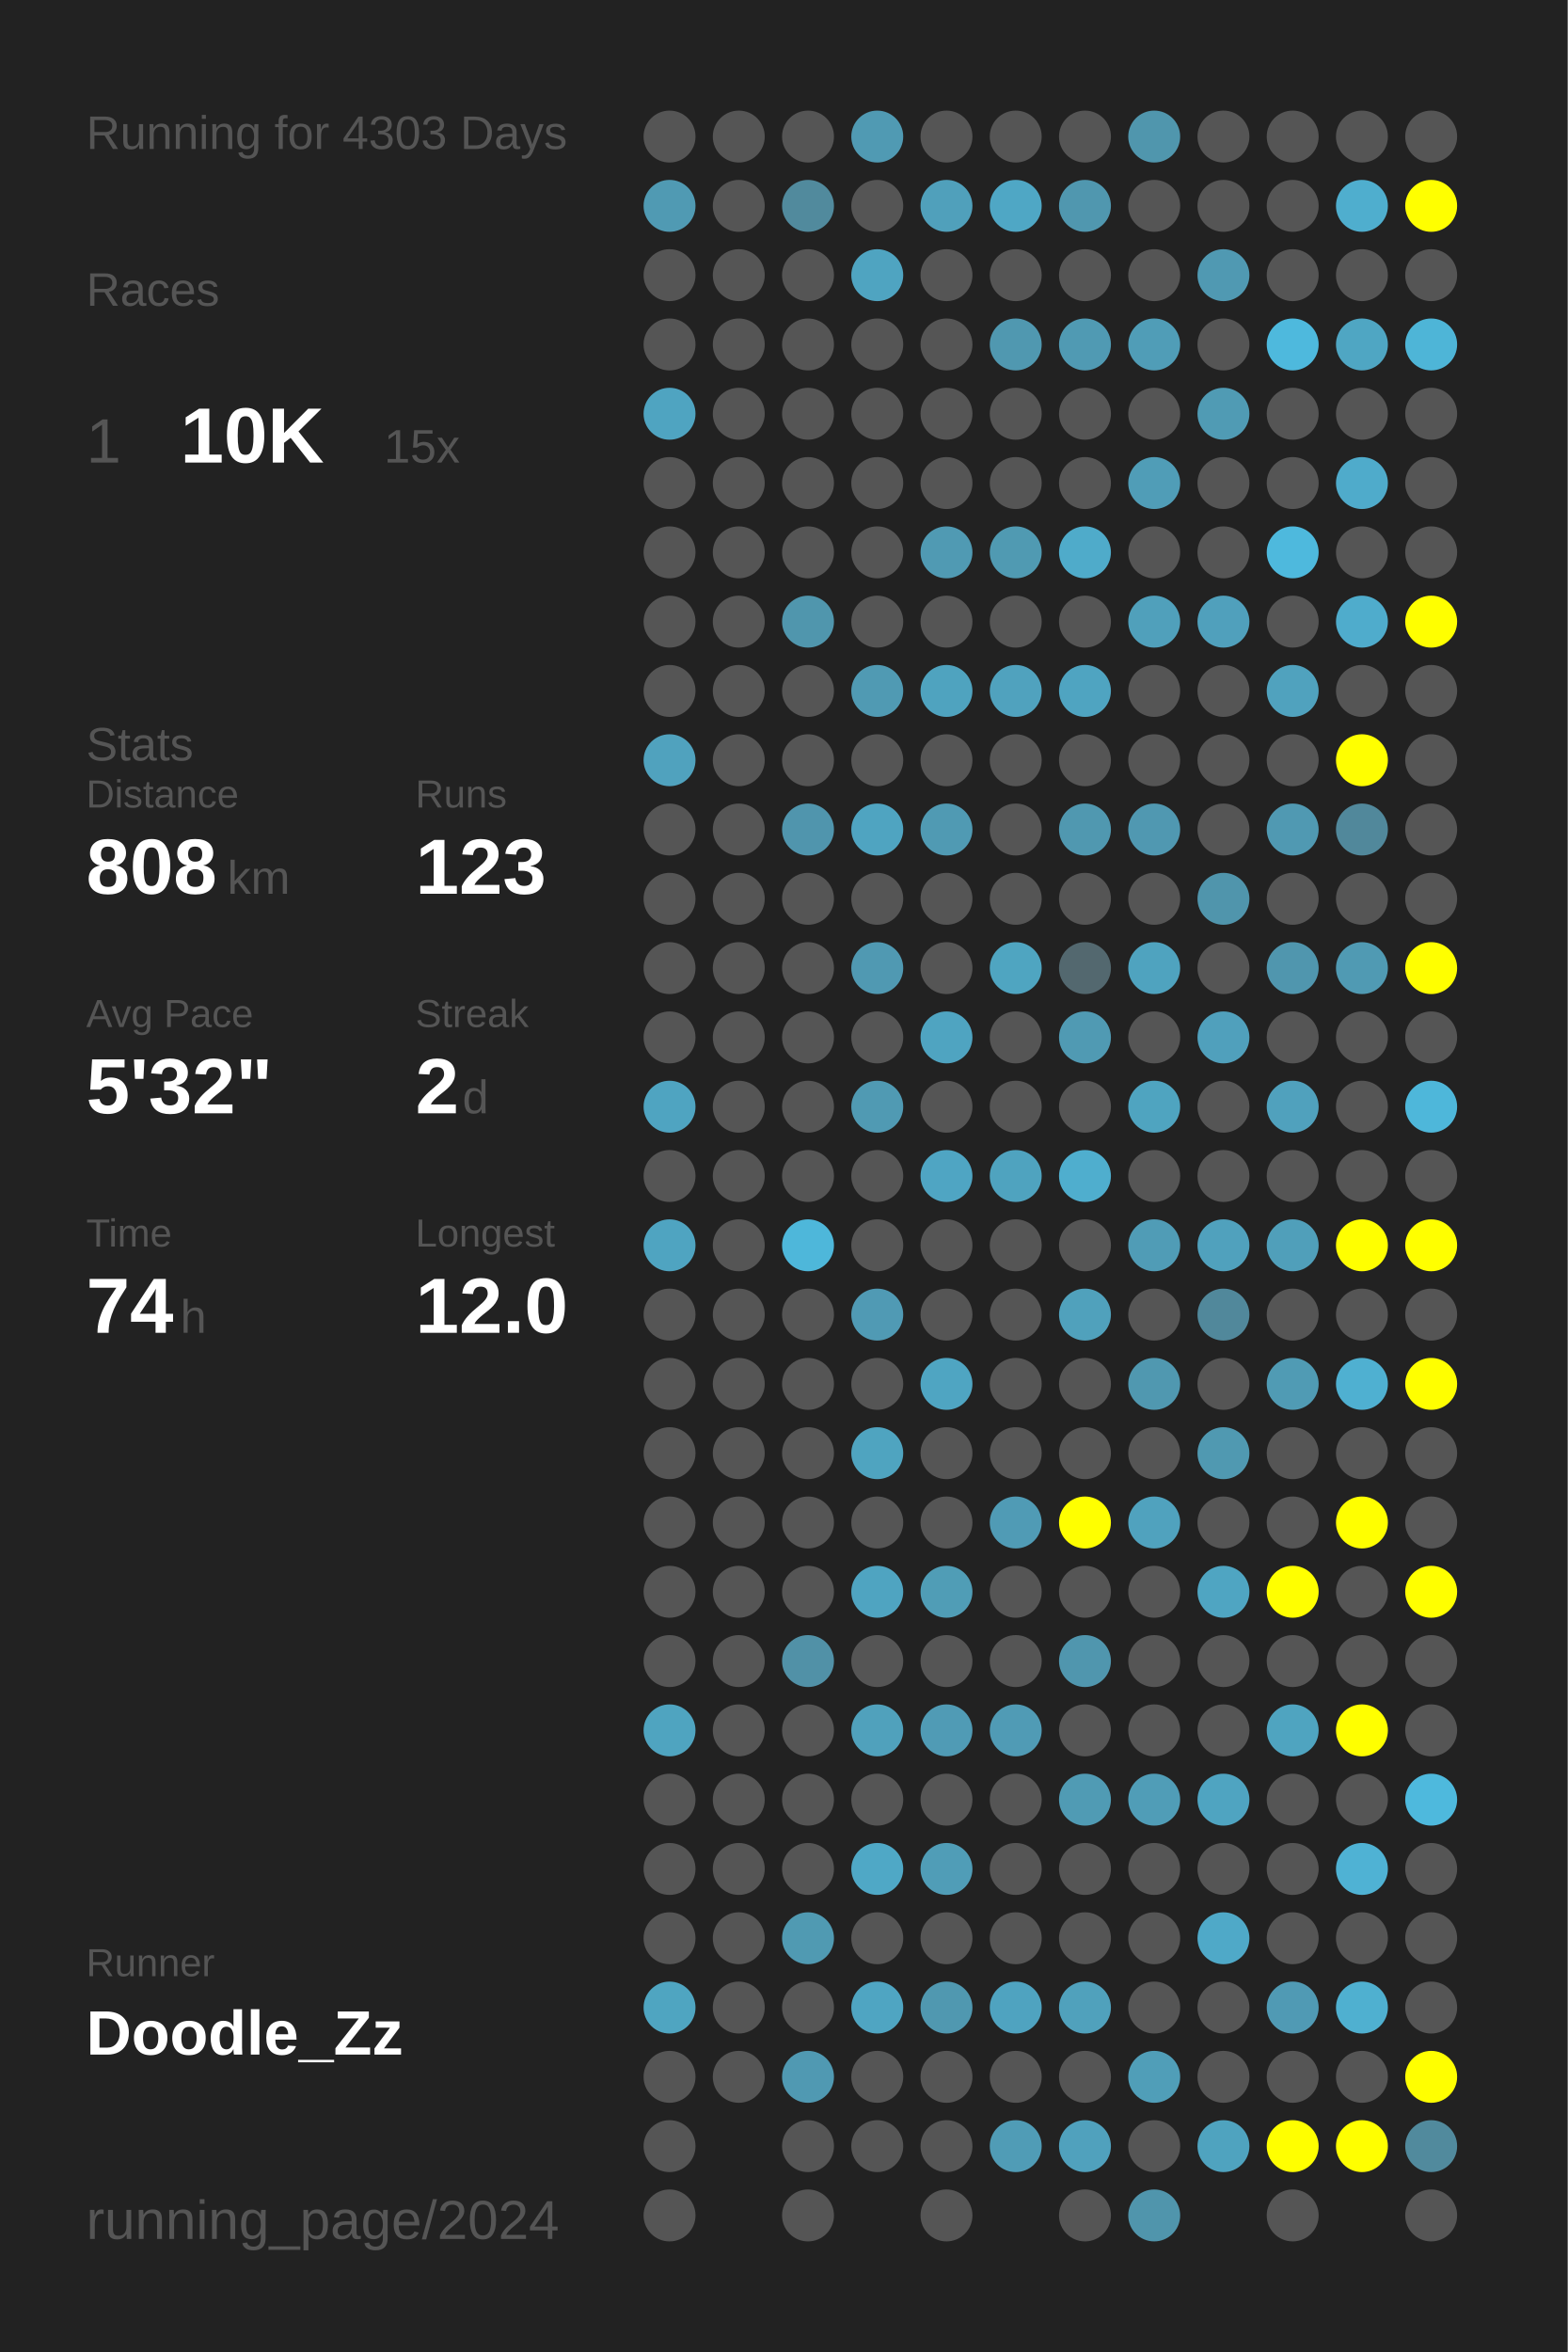
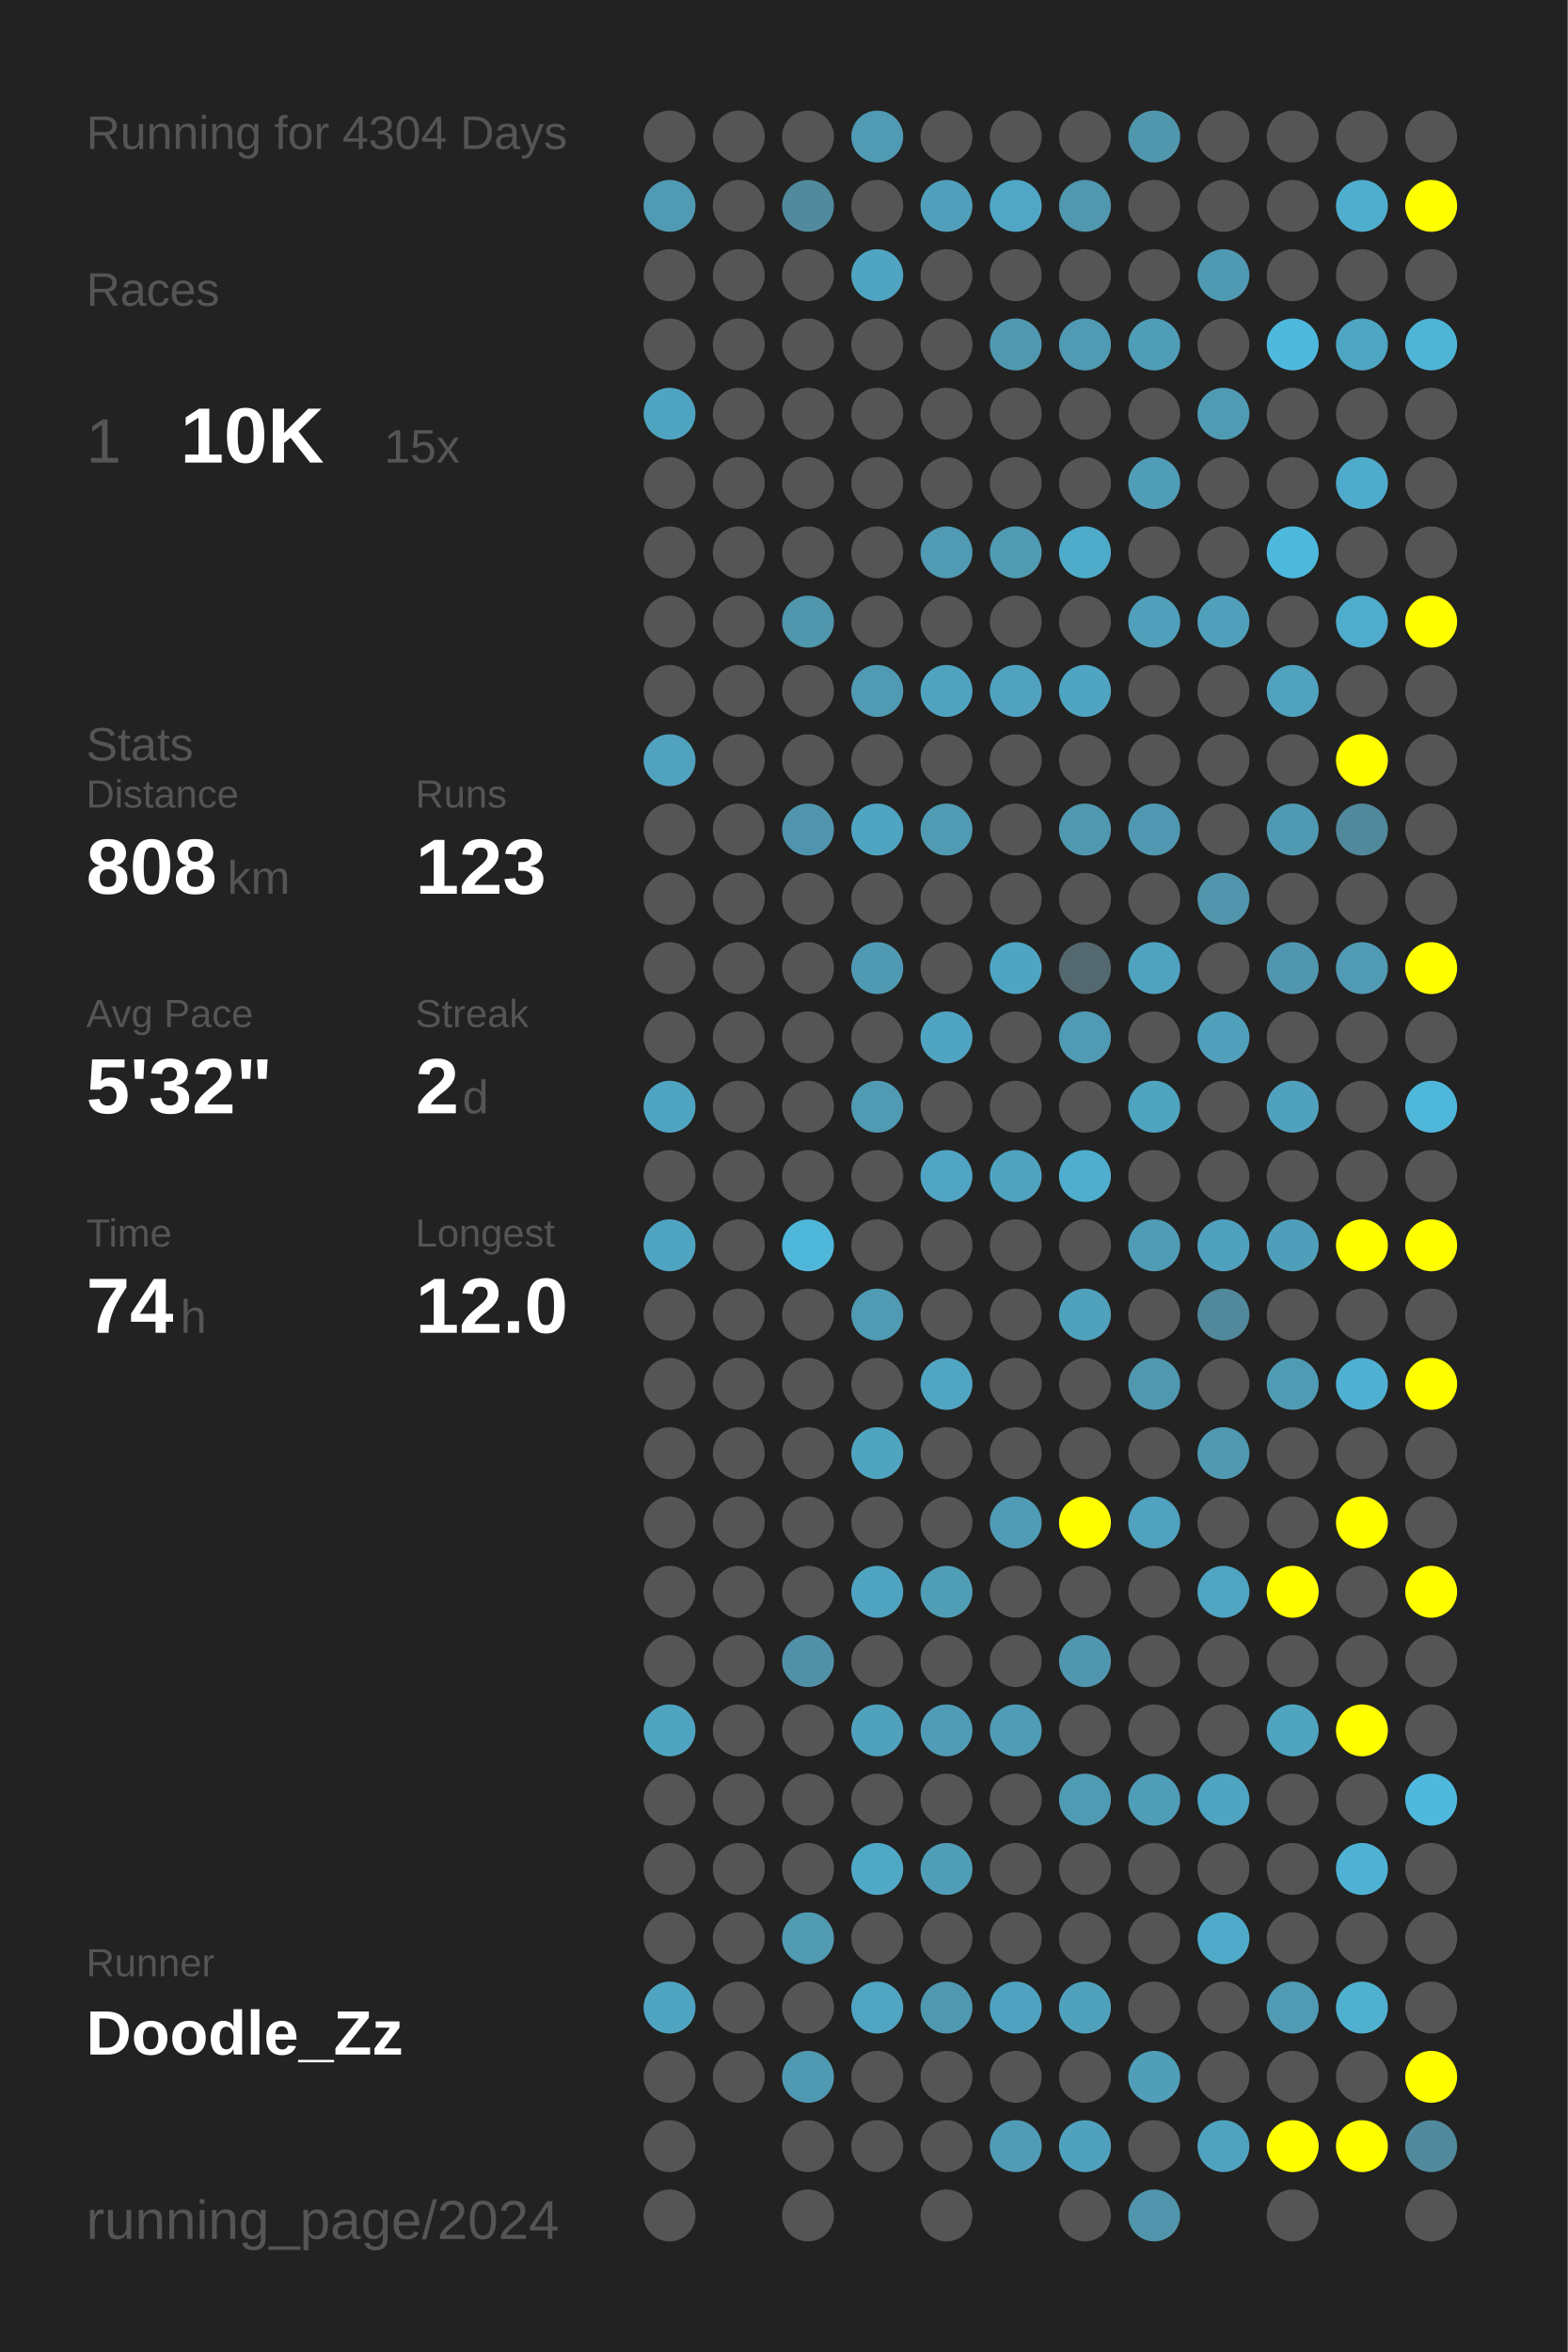
<svg xmlns="http://www.w3.org/2000/svg" baseProfile="full" height="300mm" version="1.1" viewBox="0,0,200,300" width="200mm">
  <defs />
  <rect fill="#222222" height="300" width="200" x="0" y="0" />
-   <text fill="#555555" style="font-size:6px; font-family:Arial;" x="11" y="19">Running for 4303 Days</text>
+   <text fill="#555555" style="font-size:6px; font-family:Arial;" x="11" y="19">Running for 4304 Days</text>
  <text fill="#555555" style="font-size:6px; font-family:Arial;" x="11" y="39">Races</text>
  <text fill="#555555" style="font-size:8px; font-family:Arial;" x="11" y="59">1</text>
  <text fill="#FFFFFF" style="font-size:10px; font-family:Arial; font-weight:bold;" x="23" y="59">10K</text>
  <text fill="#555555" style="font-size:6px; font-family:Arial;" x="49" y="59">15x</text>
  <text fill="#555555" style="font-size:6px; font-family:Arial;" x="11" y="97">Stats</text>
  <text fill="#555555" style="font-size:5px; font-family:Arial;" x="11" y="103">Distance</text>
  <text fill="#FFFFFF" style="font-size:10px; font-family:Arial; font-weight:bold;" x="11" y="114">808</text>
  <text fill="#555555" style="font-size:6px; font-family:Arial;" x="29" y="114">km</text>
  <text fill="#555555" style="font-size:5px; font-family:Arial;" x="53" y="103">Runs</text>
  <text fill="#FFFFFF" style="font-size:10px; font-family:Arial; font-weight:bold;" x="53" y="114">123</text>
  <text fill="#555555" style="font-size:5px; font-family:Arial;" x="11" y="131">Avg Pace</text>
  <text fill="#FFFFFF" style="font-size:10px; font-family:Arial; font-weight:bold;" x="11" y="142">5'32"</text>
  <text fill="#555555" style="font-size:5px; font-family:Arial;" x="53" y="131">Streak</text>
  <text fill="#FFFFFF" style="font-size:10px; font-family:Arial; font-weight:bold;" x="53" y="142">2</text>
  <text fill="#555555" style="font-size:6px; font-family:Arial;" x="59" y="142">d</text>
  <text fill="#555555" style="font-size:5px; font-family:Arial;" x="11" y="159">Time</text>
  <text fill="#FFFFFF" style="font-size:10px; font-family:Arial; font-weight:bold;" x="11" y="170">74</text>
  <text fill="#555555" style="font-size:6px; font-family:Arial;" x="23" y="170">h</text>
  <text fill="#555555" style="font-size:5px; font-family:Arial;" x="53" y="159">Longest</text>
  <text fill="#FFFFFF" style="font-size:10px; font-family:Arial; font-weight:bold;" x="53" y="170">12.0</text>
  <text fill="#555555" style="font-size:5px; font-family:Arial;" x="11" y="252.065">Runner</text>
  <text fill="#FFFFFF" style="font-size:8px; font-family:Arial; font-weight:bold;" x="11" y="262.065">Doodle_Zz</text>
  <text fill="#555555" style="font-size:7px; font-family:Arial;" x="11" y="285.581">running_page/2024</text>
  <circle cx="85.417" cy="17.419" fill="#555555" r="3.312" />
  <circle cx="85.417" cy="26.258" fill="#509ab3" r="3.312" />
  <circle cx="85.417" cy="35.097" fill="#555555" r="3.312" />
  <circle cx="85.417" cy="43.935" fill="#555555" r="3.312" />
  <circle cx="85.417" cy="52.774" fill="#4fa4c1" r="3.312" />
  <circle cx="85.417" cy="61.613" fill="#555555" r="3.312" />
  <circle cx="85.417" cy="70.452" fill="#555555" r="3.312" />
  <circle cx="85.417" cy="79.29" fill="#555555" r="3.312" />
  <circle cx="85.417" cy="88.129" fill="#555555" r="3.312" />
  <circle cx="85.417" cy="96.968" fill="#50a2be" r="3.312" />
  <circle cx="85.417" cy="105.806" fill="#555555" r="3.312" />
  <circle cx="85.417" cy="114.645" fill="#555555" r="3.312" />
  <circle cx="85.417" cy="123.484" fill="#555555" r="3.312" />
  <circle cx="85.417" cy="132.323" fill="#555555" r="3.312" />
  <circle cx="85.417" cy="141.161" fill="#4fa4c1" r="3.312" />
  <circle cx="85.417" cy="150" fill="#555555" r="3.312" />
  <circle cx="85.417" cy="158.839" fill="#4fa4c1" r="3.312" />
  <circle cx="85.417" cy="167.677" fill="#555555" r="3.312" />
  <circle cx="85.417" cy="176.516" fill="#555555" r="3.312" />
  <circle cx="85.417" cy="185.355" fill="#555555" r="3.312" />
  <circle cx="85.417" cy="194.194" fill="#555555" r="3.312" />
  <circle cx="85.417" cy="203.032" fill="#555555" r="3.312" />
  <circle cx="85.417" cy="211.871" fill="#555555" r="3.312" />
  <circle cx="85.417" cy="220.71" fill="#4fa4c0" r="3.312" />
  <circle cx="85.417" cy="229.548" fill="#555555" r="3.312" />
  <circle cx="85.417" cy="238.387" fill="#555555" r="3.312" />
  <circle cx="85.417" cy="247.226" fill="#555555" r="3.312" />
  <circle cx="85.417" cy="256.065" fill="#4fa5c1" r="3.312" />
  <circle cx="85.417" cy="264.903" fill="#555555" r="3.312" />
  <circle cx="85.417" cy="273.742" fill="#555555" r="3.312" />
  <circle cx="85.417" cy="282.581" fill="#555555" r="3.312" />
  <circle cx="94.25" cy="17.419" fill="#555555" r="3.312" />
  <circle cx="94.25" cy="26.258" fill="#555555" r="3.312" />
  <circle cx="94.25" cy="35.097" fill="#555555" r="3.312" />
  <circle cx="94.25" cy="43.935" fill="#555555" r="3.312" />
  <circle cx="94.25" cy="52.774" fill="#555555" r="3.312" />
  <circle cx="94.25" cy="61.613" fill="#555555" r="3.312" />
  <circle cx="94.25" cy="70.452" fill="#555555" r="3.312" />
  <circle cx="94.25" cy="79.29" fill="#555555" r="3.312" />
  <circle cx="94.25" cy="88.129" fill="#555555" r="3.312" />
  <circle cx="94.25" cy="96.968" fill="#555555" r="3.312" />
  <circle cx="94.25" cy="105.806" fill="#555555" r="3.312" />
  <circle cx="94.25" cy="114.645" fill="#555555" r="3.312" />
  <circle cx="94.25" cy="123.484" fill="#555555" r="3.312" />
  <circle cx="94.25" cy="132.323" fill="#555555" r="3.312" />
  <circle cx="94.25" cy="141.161" fill="#555555" r="3.312" />
  <circle cx="94.25" cy="150" fill="#555555" r="3.312" />
  <circle cx="94.25" cy="158.839" fill="#555555" r="3.312" />
  <circle cx="94.25" cy="167.677" fill="#555555" r="3.312" />
  <circle cx="94.25" cy="176.516" fill="#555555" r="3.312" />
  <circle cx="94.25" cy="185.355" fill="#555555" r="3.312" />
  <circle cx="94.25" cy="194.194" fill="#555555" r="3.312" />
  <circle cx="94.25" cy="203.032" fill="#555555" r="3.312" />
  <circle cx="94.25" cy="211.871" fill="#555555" r="3.312" />
  <circle cx="94.25" cy="220.71" fill="#555555" r="3.312" />
  <circle cx="94.25" cy="229.548" fill="#555555" r="3.312" />
  <circle cx="94.25" cy="238.387" fill="#555555" r="3.312" />
  <circle cx="94.25" cy="247.226" fill="#555555" r="3.312" />
  <circle cx="94.25" cy="256.065" fill="#555555" r="3.312" />
  <circle cx="94.25" cy="264.903" fill="#555555" r="3.312" />
  <circle cx="103.083" cy="17.419" fill="#555555" r="3.312" />
  <circle cx="103.083" cy="26.258" fill="#518a9d" r="3.312" />
  <circle cx="103.083" cy="35.097" fill="#555555" r="3.312" />
  <circle cx="103.083" cy="43.935" fill="#555555" r="3.312" />
  <circle cx="103.083" cy="52.774" fill="#555555" r="3.312" />
  <circle cx="103.083" cy="61.613" fill="#555555" r="3.312" />
  <circle cx="103.083" cy="70.452" fill="#555555" r="3.312" />
  <circle cx="103.083" cy="79.29" fill="#5096ad" r="3.312" />
  <circle cx="103.083" cy="88.129" fill="#555555" r="3.312" />
  <circle cx="103.083" cy="96.968" fill="#555555" r="3.312" />
  <circle cx="103.083" cy="105.806" fill="#5095ad" r="3.312" />
  <circle cx="103.083" cy="114.645" fill="#555555" r="3.312" />
  <circle cx="103.083" cy="123.484" fill="#555555" r="3.312" />
  <circle cx="103.083" cy="132.323" fill="#555555" r="3.312" />
  <circle cx="103.083" cy="141.161" fill="#555555" r="3.312" />
  <circle cx="103.083" cy="150" fill="#555555" r="3.312" />
  <circle cx="103.083" cy="158.839" fill="#4eb7da" r="3.312" />
  <circle cx="103.083" cy="167.677" fill="#555555" r="3.312" />
  <circle cx="103.083" cy="176.516" fill="#555555" r="3.312" />
  <circle cx="103.083" cy="185.355" fill="#555555" r="3.312" />
  <circle cx="103.083" cy="194.194" fill="#555555" r="3.312" />
  <circle cx="103.083" cy="203.032" fill="#555555" r="3.312" />
  <circle cx="103.083" cy="211.871" fill="#5191a7" r="3.312" />
  <circle cx="103.083" cy="220.71" fill="#555555" r="3.312" />
  <circle cx="103.083" cy="229.548" fill="#555555" r="3.312" />
  <circle cx="103.083" cy="238.387" fill="#555555" r="3.312" />
  <circle cx="103.083" cy="247.226" fill="#509ab2" r="3.312" />
  <circle cx="103.083" cy="256.065" fill="#555555" r="3.312" />
  <circle cx="103.083" cy="264.903" fill="#5099b2" r="3.312" />
  <circle cx="103.083" cy="273.742" fill="#555555" r="3.312" />
  <circle cx="103.083" cy="282.581" fill="#555555" r="3.312" />
  <circle cx="111.917" cy="17.419" fill="#509ab3" r="3.312" />
  <circle cx="111.917" cy="26.258" fill="#555555" r="3.312" />
  <circle cx="111.917" cy="35.097" fill="#4fa4c1" r="3.312" />
  <circle cx="111.917" cy="43.935" fill="#555555" r="3.312" />
  <circle cx="111.917" cy="52.774" fill="#555555" r="3.312" />
  <circle cx="111.917" cy="61.613" fill="#555555" r="3.312" />
  <circle cx="111.917" cy="70.452" fill="#555555" r="3.312" />
  <circle cx="111.917" cy="79.29" fill="#555555" r="3.312" />
  <circle cx="111.917" cy="88.129" fill="#509ab3" r="3.312" />
  <circle cx="111.917" cy="96.968" fill="#555555" r="3.312" />
  <circle cx="111.917" cy="105.806" fill="#4fa4c1" r="3.312" />
  <circle cx="111.917" cy="114.645" fill="#555555" r="3.312" />
  <circle cx="111.917" cy="123.484" fill="#5099b2" r="3.312" />
  <circle cx="111.917" cy="132.323" fill="#555555" r="3.312" />
  <circle cx="111.917" cy="141.161" fill="#509ab3" r="3.312" />
  <circle cx="111.917" cy="150" fill="#555555" r="3.312" />
  <circle cx="111.917" cy="158.839" fill="#555555" r="3.312" />
  <circle cx="111.917" cy="167.677" fill="#509ab4" r="3.312" />
  <circle cx="111.917" cy="176.516" fill="#555555" r="3.312" />
  <circle cx="111.917" cy="185.355" fill="#4fa4c0" r="3.312" />
  <circle cx="111.917" cy="194.194" fill="#555555" r="3.312" />
  <circle cx="111.917" cy="203.032" fill="#4fa4c1" r="3.312" />
  <circle cx="111.917" cy="211.871" fill="#555555" r="3.312" />
  <circle cx="111.917" cy="220.71" fill="#50a1bc" r="3.312" />
  <circle cx="111.917" cy="229.548" fill="#555555" r="3.312" />
  <circle cx="111.917" cy="238.387" fill="#4fa8c6" r="3.312" />
  <circle cx="111.917" cy="247.226" fill="#555555" r="3.312" />
  <circle cx="111.917" cy="256.065" fill="#4fa5c2" r="3.312" />
  <circle cx="111.917" cy="264.903" fill="#555555" r="3.312" />
  <circle cx="111.917" cy="273.742" fill="#555555" r="3.312" />
  <circle cx="120.75" cy="17.419" fill="#555555" r="3.312" />
  <circle cx="120.75" cy="26.258" fill="#50a0bb" r="3.312" />
  <circle cx="120.75" cy="35.097" fill="#555555" r="3.312" />
  <circle cx="120.75" cy="43.935" fill="#555555" r="3.312" />
  <circle cx="120.75" cy="52.774" fill="#555555" r="3.312" />
  <circle cx="120.75" cy="61.613" fill="#555555" r="3.312" />
  <circle cx="120.75" cy="70.452" fill="#509ab3" r="3.312" />
  <circle cx="120.75" cy="79.29" fill="#555555" r="3.312" />
  <circle cx="120.75" cy="88.129" fill="#4fa3bf" r="3.312" />
  <circle cx="120.75" cy="96.968" fill="#555555" r="3.312" />
  <circle cx="120.75" cy="105.806" fill="#509ab3" r="3.312" />
  <circle cx="120.75" cy="114.645" fill="#555555" r="3.312" />
  <circle cx="120.75" cy="123.484" fill="#555555" r="3.312" />
  <circle cx="120.75" cy="132.323" fill="#4fa4c1" r="3.312" />
  <circle cx="120.75" cy="141.161" fill="#555555" r="3.312" />
  <circle cx="120.75" cy="150" fill="#4fa5c3" r="3.312" />
  <circle cx="120.75" cy="158.839" fill="#555555" r="3.312" />
  <circle cx="120.75" cy="167.677" fill="#555555" r="3.312" />
  <circle cx="120.75" cy="176.516" fill="#4fa5c2" r="3.312" />
  <circle cx="120.75" cy="185.355" fill="#555555" r="3.312" />
  <circle cx="120.75" cy="194.194" fill="#555555" r="3.312" />
  <circle cx="120.75" cy="203.032" fill="#509db6" r="3.312" />
  <circle cx="120.75" cy="211.871" fill="#555555" r="3.312" />
  <circle cx="120.75" cy="220.71" fill="#509bb5" r="3.312" />
  <circle cx="120.75" cy="229.548" fill="#555555" r="3.312" />
  <circle cx="120.75" cy="238.387" fill="#509db7" r="3.312" />
  <circle cx="120.75" cy="247.226" fill="#555555" r="3.312" />
  <circle cx="120.75" cy="256.065" fill="#5098b0" r="3.312" />
  <circle cx="120.75" cy="264.903" fill="#555555" r="3.312" />
  <circle cx="120.75" cy="273.742" fill="#555555" r="3.312" />
  <circle cx="120.75" cy="282.581" fill="#555555" r="3.312" />
  <circle cx="129.583" cy="17.419" fill="#555555" r="3.312" />
  <circle cx="129.583" cy="26.258" fill="#4fa7c5" r="3.312" />
  <circle cx="129.583" cy="35.097" fill="#555555" r="3.312" />
  <circle cx="129.583" cy="43.935" fill="#5098b0" r="3.312" />
  <circle cx="129.583" cy="52.774" fill="#555555" r="3.312" />
  <circle cx="129.583" cy="61.613" fill="#555555" r="3.312" />
  <circle cx="129.583" cy="70.452" fill="#509ab2" r="3.312" />
  <circle cx="129.583" cy="79.29" fill="#555555" r="3.312" />
  <circle cx="129.583" cy="88.129" fill="#50a2be" r="3.312" />
  <circle cx="129.583" cy="96.968" fill="#555555" r="3.312" />
  <circle cx="129.583" cy="105.806" fill="#555555" r="3.312" />
  <circle cx="129.583" cy="114.645" fill="#555555" r="3.312" />
  <circle cx="129.583" cy="123.484" fill="#4fa5c1" r="3.312" />
  <circle cx="129.583" cy="132.323" fill="#555555" r="3.312" />
  <circle cx="129.583" cy="141.161" fill="#555555" r="3.312" />
  <circle cx="129.583" cy="150" fill="#4fa3bf" r="3.312" />
  <circle cx="129.583" cy="158.839" fill="#555555" r="3.312" />
  <circle cx="129.583" cy="167.677" fill="#555555" r="3.312" />
  <circle cx="129.583" cy="176.516" fill="#555555" r="3.312" />
  <circle cx="129.583" cy="185.355" fill="#555555" r="3.312" />
  <circle cx="129.583" cy="194.194" fill="#509bb5" r="3.312" />
  <circle cx="129.583" cy="203.032" fill="#555555" r="3.312" />
  <circle cx="129.583" cy="211.871" fill="#555555" r="3.312" />
  <circle cx="129.583" cy="220.71" fill="#509bb5" r="3.312" />
  <circle cx="129.583" cy="229.548" fill="#555555" r="3.312" />
  <circle cx="129.583" cy="238.387" fill="#555555" r="3.312" />
  <circle cx="129.583" cy="247.226" fill="#555555" r="3.312" />
  <circle cx="129.583" cy="256.065" fill="#4fa3c0" r="3.312" />
  <circle cx="129.583" cy="264.903" fill="#555555" r="3.312" />
  <circle cx="129.583" cy="273.742" fill="#509cb6" r="3.312" />
  <circle cx="138.417" cy="17.419" fill="#555555" r="3.312" />
  <circle cx="138.417" cy="26.258" fill="#5097af" r="3.312" />
  <circle cx="138.417" cy="35.097" fill="#555555" r="3.312" />
  <circle cx="138.417" cy="43.935" fill="#509ab3" r="3.312" />
  <circle cx="138.417" cy="52.774" fill="#555555" r="3.312" />
  <circle cx="138.417" cy="61.613" fill="#555555" r="3.312" />
  <circle cx="138.417" cy="70.452" fill="#4fabca" r="3.312" />
  <circle cx="138.417" cy="79.29" fill="#555555" r="3.312" />
  <circle cx="138.417" cy="88.129" fill="#4fa4c1" r="3.312" />
  <circle cx="138.417" cy="96.968" fill="#555555" r="3.312" />
  <circle cx="138.417" cy="105.806" fill="#5098b0" r="3.312" />
  <circle cx="138.417" cy="114.645" fill="#555555" r="3.312" />
  <circle cx="138.417" cy="123.484" fill="#53686f" r="3.312" />
  <circle cx="138.417" cy="132.323" fill="#509ab3" r="3.312" />
  <circle cx="138.417" cy="141.161" fill="#555555" r="3.312" />
  <circle cx="138.417" cy="150" fill="#4faece" r="3.312" />
  <circle cx="138.417" cy="158.839" fill="#555555" r="3.312" />
  <circle cx="138.417" cy="167.677" fill="#50a1bc" r="3.312" />
  <circle cx="138.417" cy="176.516" fill="#555555" r="3.312" />
  <circle cx="138.417" cy="185.355" fill="#555555" r="3.312" />
  <circle cx="138.417" cy="194.194" fill="#FFFF00" r="3.312" />
  <circle cx="138.417" cy="203.032" fill="#555555" r="3.312" />
  <circle cx="138.417" cy="211.871" fill="#5096ae" r="3.312" />
  <circle cx="138.417" cy="220.71" fill="#555555" r="3.312" />
  <circle cx="138.417" cy="229.548" fill="#509bb4" r="3.312" />
  <circle cx="138.417" cy="238.387" fill="#555555" r="3.312" />
  <circle cx="138.417" cy="247.226" fill="#555555" r="3.312" />
  <circle cx="138.417" cy="256.065" fill="#50a1bc" r="3.312" />
  <circle cx="138.417" cy="264.903" fill="#555555" r="3.312" />
  <circle cx="138.417" cy="273.742" fill="#50a1bd" r="3.312" />
  <circle cx="138.417" cy="282.581" fill="#555555" r="3.312" />
  <circle cx="147.25" cy="17.419" fill="#5096ad" r="3.312" />
  <circle cx="147.25" cy="26.258" fill="#555555" r="3.312" />
  <circle cx="147.25" cy="35.097" fill="#555555" r="3.312" />
  <circle cx="147.25" cy="43.935" fill="#509db7" r="3.312" />
  <circle cx="147.25" cy="52.774" fill="#555555" r="3.312" />
  <circle cx="147.25" cy="61.613" fill="#509db7" r="3.312" />
  <circle cx="147.25" cy="70.452" fill="#555555" r="3.312" />
  <circle cx="147.25" cy="79.29" fill="#50a0bb" r="3.312" />
  <circle cx="147.25" cy="88.129" fill="#555555" r="3.312" />
  <circle cx="147.25" cy="96.968" fill="#555555" r="3.312" />
  <circle cx="147.25" cy="105.806" fill="#5098b1" r="3.312" />
  <circle cx="147.25" cy="114.645" fill="#555555" r="3.312" />
  <circle cx="147.25" cy="123.484" fill="#4fa3bf" r="3.312" />
  <circle cx="147.25" cy="132.323" fill="#555555" r="3.312" />
  <circle cx="147.25" cy="141.161" fill="#4fa4c0" r="3.312" />
  <circle cx="147.25" cy="150" fill="#555555" r="3.312" />
  <circle cx="147.25" cy="158.839" fill="#509cb6" r="3.312" />
  <circle cx="147.25" cy="167.677" fill="#555555" r="3.312" />
  <circle cx="147.25" cy="176.516" fill="#5098b0" r="3.312" />
  <circle cx="147.25" cy="185.355" fill="#555555" r="3.312" />
  <circle cx="147.25" cy="194.194" fill="#50a2be" r="3.312" />
  <circle cx="147.25" cy="203.032" fill="#555555" r="3.312" />
  <circle cx="147.25" cy="211.871" fill="#555555" r="3.312" />
  <circle cx="147.25" cy="220.71" fill="#555555" r="3.312" />
  <circle cx="147.25" cy="229.548" fill="#509db7" r="3.312" />
  <circle cx="147.25" cy="238.387" fill="#555555" r="3.312" />
  <circle cx="147.25" cy="247.226" fill="#555555" r="3.312" />
  <circle cx="147.25" cy="256.065" fill="#555555" r="3.312" />
  <circle cx="147.25" cy="264.903" fill="#509eb8" r="3.312" />
  <circle cx="147.25" cy="273.742" fill="#555555" r="3.312" />
  <circle cx="147.25" cy="282.581" fill="#5095ac" r="3.312" />
  <circle cx="156.083" cy="17.419" fill="#555555" r="3.312" />
  <circle cx="156.083" cy="26.258" fill="#555555" r="3.312" />
  <circle cx="156.083" cy="35.097" fill="#5099b2" r="3.312" />
  <circle cx="156.083" cy="43.935" fill="#555555" r="3.312" />
  <circle cx="156.083" cy="52.774" fill="#509bb4" r="3.312" />
  <circle cx="156.083" cy="61.613" fill="#555555" r="3.312" />
  <circle cx="156.083" cy="70.452" fill="#555555" r="3.312" />
  <circle cx="156.083" cy="79.29" fill="#50a0bc" r="3.312" />
  <circle cx="156.083" cy="88.129" fill="#555555" r="3.312" />
  <circle cx="156.083" cy="96.968" fill="#555555" r="3.312" />
  <circle cx="156.083" cy="105.806" fill="#555555" r="3.312" />
  <circle cx="156.083" cy="114.645" fill="#5095ac" r="3.312" />
  <circle cx="156.083" cy="123.484" fill="#555555" r="3.312" />
  <circle cx="156.083" cy="132.323" fill="#50a0bc" r="3.312" />
  <circle cx="156.083" cy="141.161" fill="#555555" r="3.312" />
  <circle cx="156.083" cy="150" fill="#555555" r="3.312" />
  <circle cx="156.083" cy="158.839" fill="#50a1bd" r="3.312" />
  <circle cx="156.083" cy="167.677" fill="#51889b" r="3.312" />
  <circle cx="156.083" cy="176.516" fill="#555555" r="3.312" />
  <circle cx="156.083" cy="185.355" fill="#5099b1" r="3.312" />
  <circle cx="156.083" cy="194.194" fill="#555555" r="3.312" />
  <circle cx="156.083" cy="203.032" fill="#4fa5c2" r="3.312" />
  <circle cx="156.083" cy="211.871" fill="#555555" r="3.312" />
  <circle cx="156.083" cy="220.71" fill="#555555" r="3.312" />
  <circle cx="156.083" cy="229.548" fill="#4fa4c1" r="3.312" />
  <circle cx="156.083" cy="238.387" fill="#555555" r="3.312" />
  <circle cx="156.083" cy="247.226" fill="#4fa9c8" r="3.312" />
  <circle cx="156.083" cy="256.065" fill="#555555" r="3.312" />
  <circle cx="156.083" cy="264.903" fill="#555555" r="3.312" />
  <circle cx="156.083" cy="273.742" fill="#4fa3bf" r="3.312" />
  <circle cx="164.917" cy="17.419" fill="#555555" r="3.312" />
  <circle cx="164.917" cy="26.258" fill="#555555" r="3.312" />
  <circle cx="164.917" cy="35.097" fill="#555555" r="3.312" />
  <circle cx="164.917" cy="43.935" fill="#4eb9dd" r="3.312" />
  <circle cx="164.917" cy="52.774" fill="#555555" r="3.312" />
  <circle cx="164.917" cy="61.613" fill="#555555" r="3.312" />
  <circle cx="164.917" cy="70.452" fill="#4eb9dd" r="3.312" />
  <circle cx="164.917" cy="79.29" fill="#555555" r="3.312" />
  <circle cx="164.917" cy="88.129" fill="#50a2be" r="3.312" />
  <circle cx="164.917" cy="96.968" fill="#555555" r="3.312" />
  <circle cx="164.917" cy="105.806" fill="#5099b2" r="3.312" />
  <circle cx="164.917" cy="114.645" fill="#555555" r="3.312" />
  <circle cx="164.917" cy="123.484" fill="#5096ae" r="3.312" />
  <circle cx="164.917" cy="132.323" fill="#555555" r="3.312" />
  <circle cx="164.917" cy="141.161" fill="#50a1bd" r="3.312" />
  <circle cx="164.917" cy="150" fill="#555555" r="3.312" />
  <circle cx="164.917" cy="158.839" fill="#509fba" r="3.312" />
  <circle cx="164.917" cy="167.677" fill="#555555" r="3.312" />
  <circle cx="164.917" cy="176.516" fill="#509bb4" r="3.312" />
  <circle cx="164.917" cy="185.355" fill="#555555" r="3.312" />
  <circle cx="164.917" cy="194.194" fill="#555555" r="3.312" />
  <circle cx="164.917" cy="203.032" fill="#FFFF00" r="3.312" />
  <circle cx="164.917" cy="211.871" fill="#555555" r="3.312" />
  <circle cx="164.917" cy="220.71" fill="#4fa4c0" r="3.312" />
  <circle cx="164.917" cy="229.548" fill="#555555" r="3.312" />
  <circle cx="164.917" cy="238.387" fill="#555555" r="3.312" />
  <circle cx="164.917" cy="247.226" fill="#555555" r="3.312" />
  <circle cx="164.917" cy="256.065" fill="#509ab4" r="3.312" />
  <circle cx="164.917" cy="264.903" fill="#555555" r="3.312" />
  <circle cx="164.917" cy="273.742" fill="#FFFF00" r="3.312" />
  <circle cx="164.917" cy="282.581" fill="#555555" r="3.312" />
  <circle cx="173.75" cy="17.419" fill="#555555" r="3.312" />
  <circle cx="173.75" cy="26.258" fill="#4faece" r="3.312" />
  <circle cx="173.75" cy="35.097" fill="#555555" r="3.312" />
  <circle cx="173.75" cy="43.935" fill="#4fa6c3" r="3.312" />
  <circle cx="173.75" cy="52.774" fill="#555555" r="3.312" />
  <circle cx="173.75" cy="61.613" fill="#4fabcb" r="3.312" />
  <circle cx="173.75" cy="70.452" fill="#555555" r="3.312" />
  <circle cx="173.75" cy="79.29" fill="#4faccc" r="3.312" />
  <circle cx="173.75" cy="88.129" fill="#555555" r="3.312" />
  <circle cx="173.75" cy="96.968" fill="#FFFF00" r="3.312" />
  <circle cx="173.75" cy="105.806" fill="#51889b" r="3.312" />
  <circle cx="173.75" cy="114.645" fill="#555555" r="3.312" />
  <circle cx="173.75" cy="123.484" fill="#509ab3" r="3.312" />
  <circle cx="173.75" cy="132.323" fill="#555555" r="3.312" />
  <circle cx="173.75" cy="141.161" fill="#555555" r="3.312" />
  <circle cx="173.75" cy="150" fill="#555555" r="3.312" />
  <circle cx="173.75" cy="158.839" fill="#FFFF00" r="3.312" />
  <circle cx="173.75" cy="167.677" fill="#555555" r="3.312" />
  <circle cx="173.75" cy="176.516" fill="#4fb0d1" r="3.312" />
  <circle cx="173.75" cy="185.355" fill="#555555" r="3.312" />
  <circle cx="173.75" cy="194.194" fill="#FFFF00" r="3.312" />
  <circle cx="173.75" cy="203.032" fill="#555555" r="3.312" />
  <circle cx="173.75" cy="211.871" fill="#555555" r="3.312" />
  <circle cx="173.75" cy="220.71" fill="#FFFF00" r="3.312" />
  <circle cx="173.75" cy="229.548" fill="#555555" r="3.312" />
  <circle cx="173.75" cy="238.387" fill="#4fb2d4" r="3.312" />
  <circle cx="173.75" cy="247.226" fill="#555555" r="3.312" />
  <circle cx="173.75" cy="256.065" fill="#4fb0d0" r="3.312" />
  <circle cx="173.75" cy="264.903" fill="#555555" r="3.312" />
  <circle cx="173.75" cy="273.742" fill="#FFFF00" r="3.312" />
  <circle cx="182.583" cy="17.419" fill="#555555" r="3.312" />
  <circle cx="182.583" cy="26.258" fill="#FFFF00" r="3.312" />
  <circle cx="182.583" cy="35.097" fill="#555555" r="3.312" />
  <circle cx="182.583" cy="43.935" fill="#4eb5d7" r="3.312" />
  <circle cx="182.583" cy="52.774" fill="#555555" r="3.312" />
  <circle cx="182.583" cy="61.613" fill="#555555" r="3.312" />
  <circle cx="182.583" cy="70.452" fill="#555555" r="3.312" />
  <circle cx="182.583" cy="79.29" fill="#FFFF00" r="3.312" />
  <circle cx="182.583" cy="88.129" fill="#555555" r="3.312" />
  <circle cx="182.583" cy="96.968" fill="#555555" r="3.312" />
  <circle cx="182.583" cy="105.806" fill="#555555" r="3.312" />
  <circle cx="182.583" cy="114.645" fill="#555555" r="3.312" />
  <circle cx="182.583" cy="123.484" fill="#FFFF00" r="3.312" />
  <circle cx="182.583" cy="132.323" fill="#555555" r="3.312" />
  <circle cx="182.583" cy="141.161" fill="#4eb7da" r="3.312" />
  <circle cx="182.583" cy="150" fill="#555555" r="3.312" />
  <circle cx="182.583" cy="158.839" fill="#FFFF00" r="3.312" />
  <circle cx="182.583" cy="167.677" fill="#555555" r="3.312" />
  <circle cx="182.583" cy="176.516" fill="#FFFF00" r="3.312" />
  <circle cx="182.583" cy="185.355" fill="#555555" r="3.312" />
  <circle cx="182.583" cy="194.194" fill="#555555" r="3.312" />
  <circle cx="182.583" cy="203.032" fill="#FFFF00" r="3.312" />
  <circle cx="182.583" cy="211.871" fill="#555555" r="3.312" />
  <circle cx="182.583" cy="220.71" fill="#555555" r="3.312" />
  <circle cx="182.583" cy="229.548" fill="#4eb9dd" r="3.312" />
  <circle cx="182.583" cy="238.387" fill="#555555" r="3.312" />
  <circle cx="182.583" cy="247.226" fill="#555555" r="3.312" />
  <circle cx="182.583" cy="256.065" fill="#555555" r="3.312" />
  <circle cx="182.583" cy="264.903" fill="#FFFF00" r="3.312" />
  <circle cx="182.583" cy="273.742" fill="#518a9d" r="3.312" />
  <circle cx="182.583" cy="282.581" fill="#555555" r="3.312" />
</svg>
